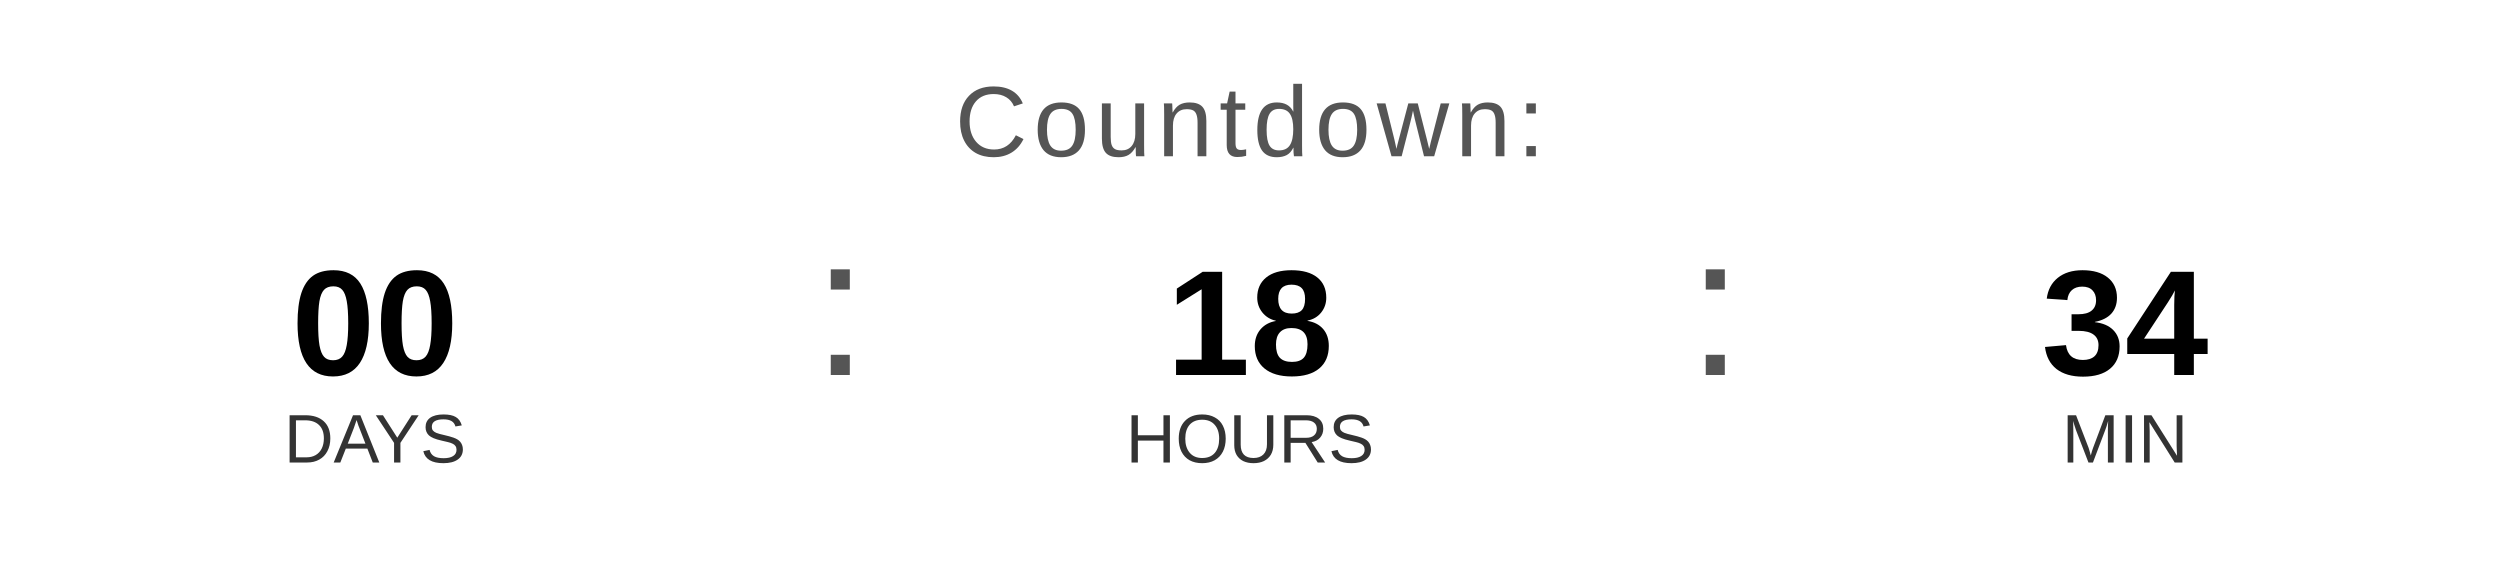
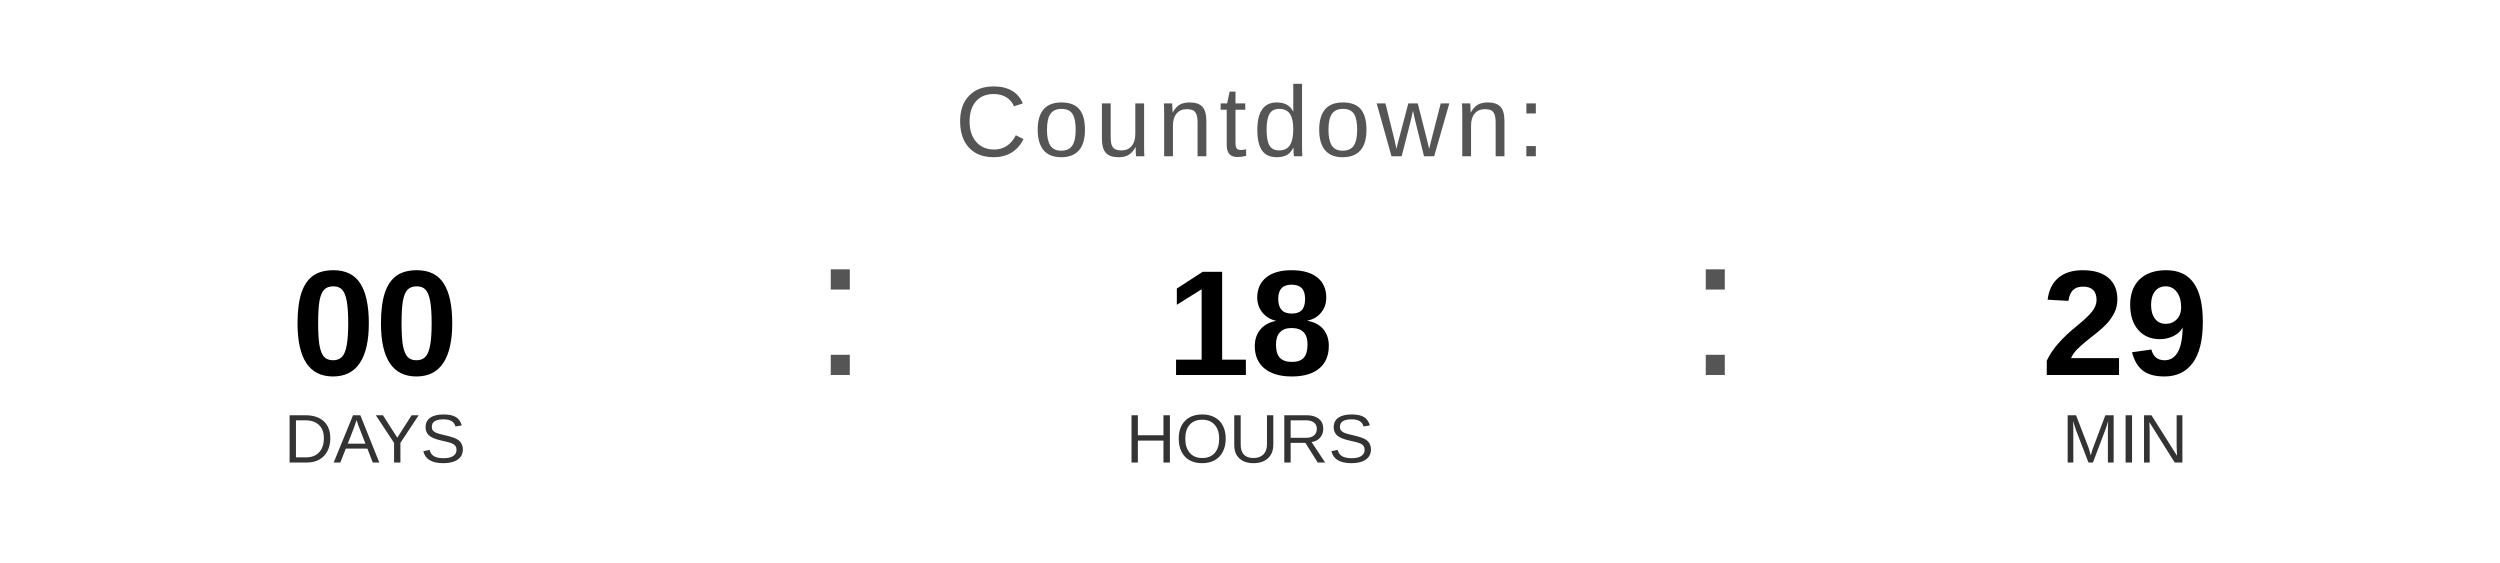
<svg xmlns="http://www.w3.org/2000/svg" width="400" height="90" viewBox="0 0 400 90">
  <text x="200" y="25" font-family="Arial, Helvetica, sans-serif" font-size="16" fill="#555555" text-anchor="middle" letter-spacing="1">
    Countdown:
  </text>
  <text x="60" y="60" font-family="Arial, Helvetica, sans-serif" font-size="24" font-weight="bold" fill="#000000" text-anchor="middle">00</text>
  <text x="60" y="74" font-family="Arial, Helvetica, sans-serif" font-size="11" fill="#333333" text-anchor="middle">DAYS</text>
  <text x="130" y="60" font-family="Arial, sans-serif" font-size="32" fill="#555555">:</text>
  <text x="200" y="60" font-family="Arial, Helvetica, sans-serif" font-size="24" font-weight="bold" fill="#000000" text-anchor="middle">18</text>
  <text x="200" y="74" font-family="Arial, Helvetica, sans-serif" font-size="11" fill="#333333" text-anchor="middle">HOURS</text>
  <text x="270" y="60" font-family="Arial, sans-serif" font-size="32" fill="#555555">:</text>
-   <text x="340" y="60" font-family="Arial, Helvetica, sans-serif" font-size="24" font-weight="bold" fill="#000000" text-anchor="middle">34</text>
+   <text x="340" y="60" font-family="Arial, Helvetica, sans-serif" font-size="24" font-weight="bold" fill="#000000" text-anchor="middle">29</text>
  <text x="340" y="74" font-family="Arial, Helvetica, sans-serif" font-size="11" fill="#333333" text-anchor="middle">MIN</text>
</svg>
